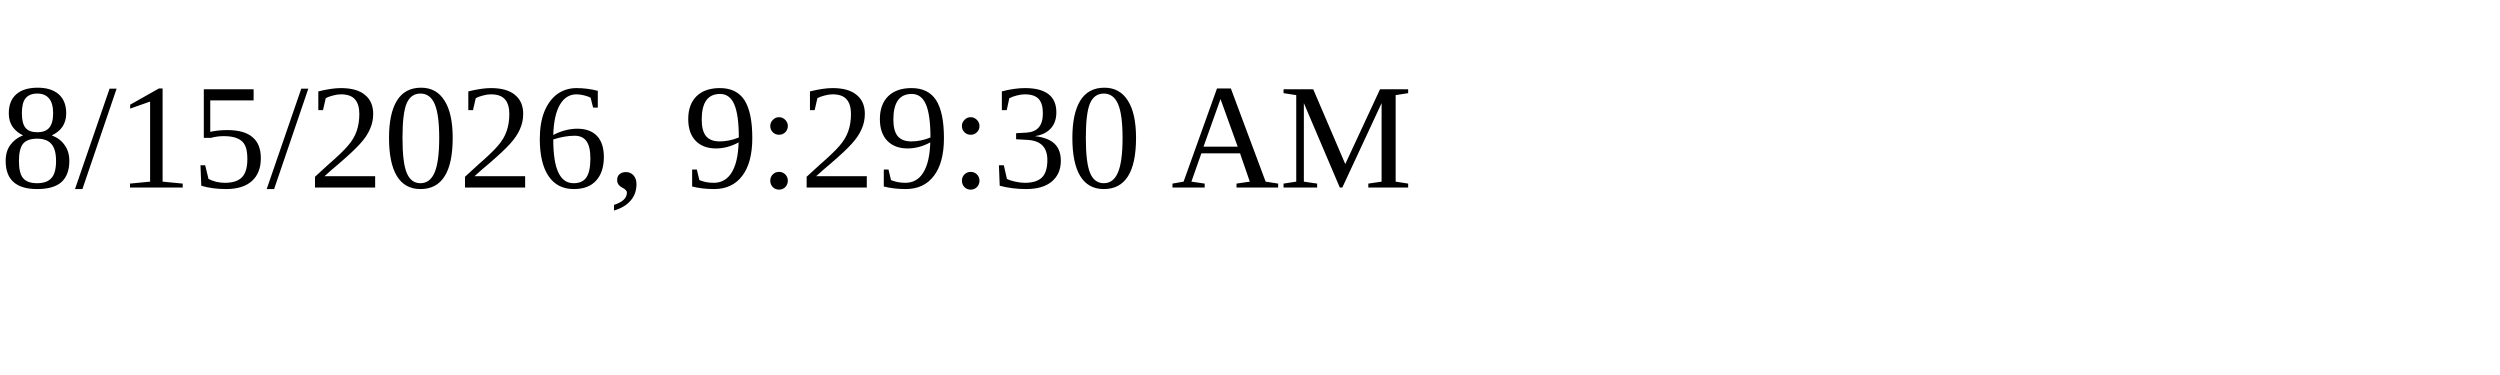
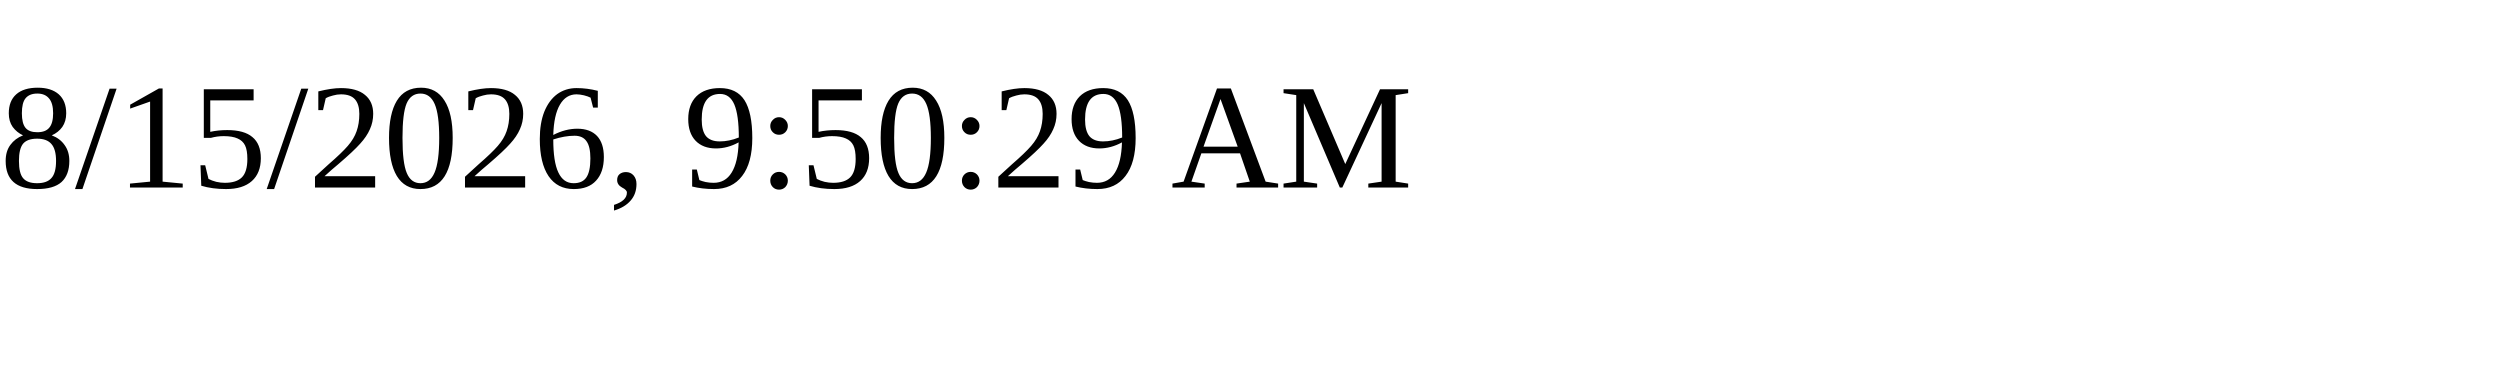
<svg xmlns="http://www.w3.org/2000/svg" height="30" width="200">
-   <text x="0" y="15">8/15/2026, 9:29:30 AM</text>
+   <text x="0" y="15">8/15/2026, 9:50:29 AM</text>
</svg>
